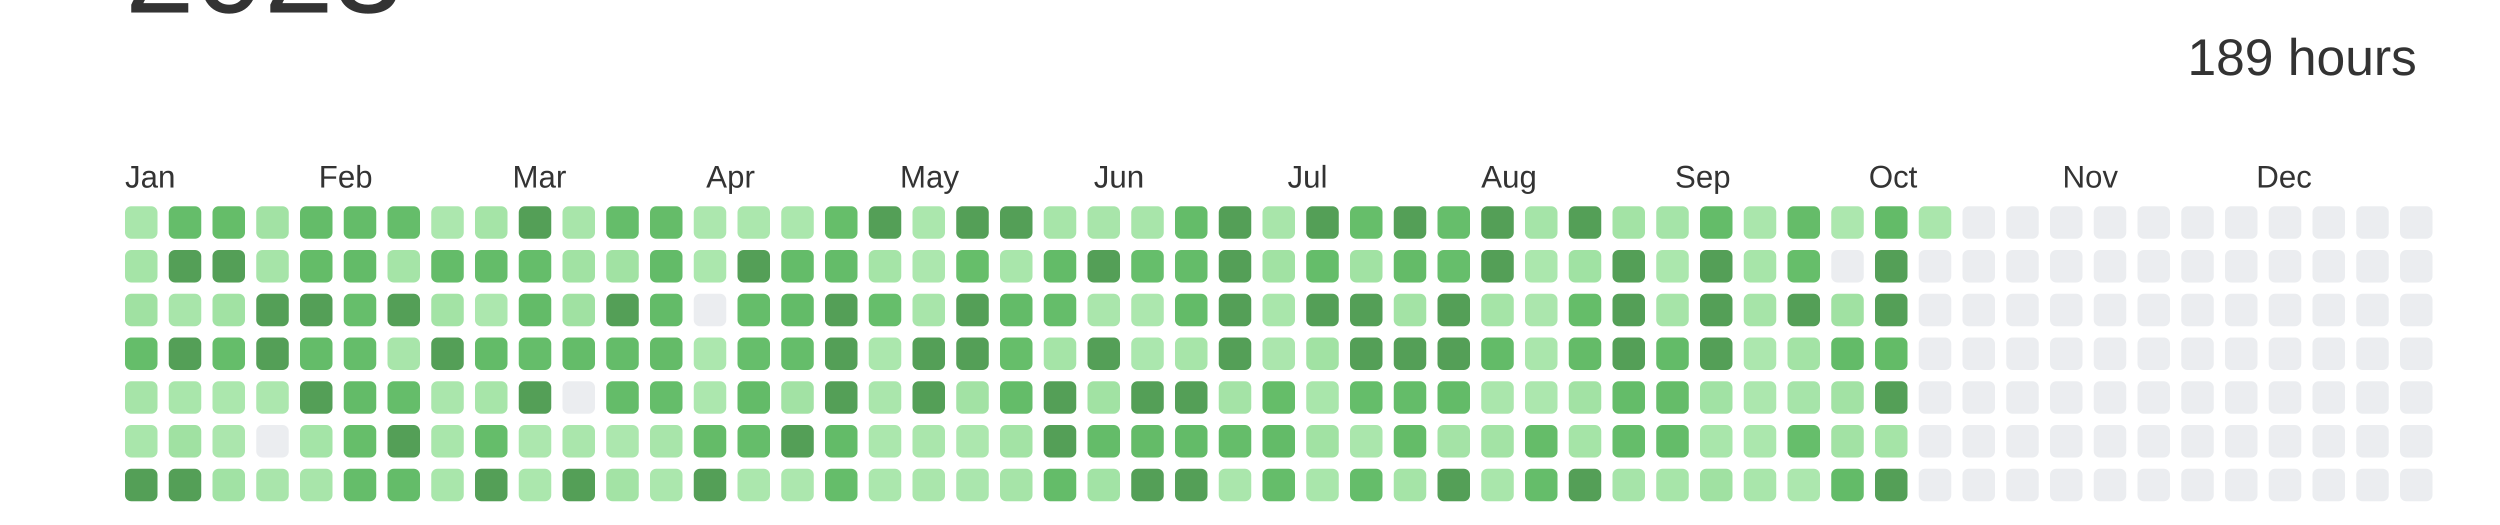
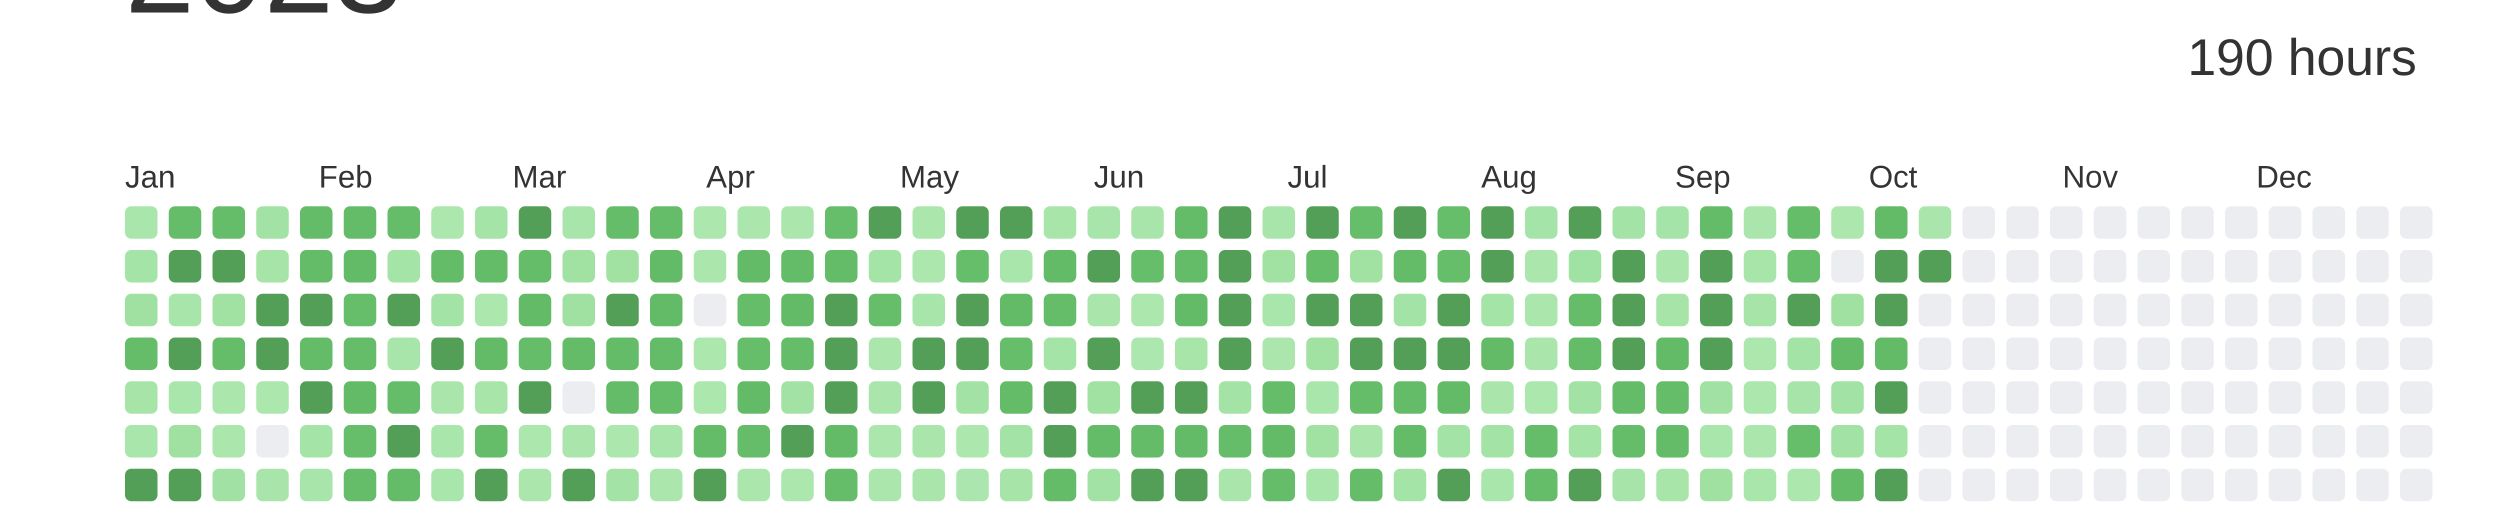
<svg xmlns="http://www.w3.org/2000/svg" baseProfile="full" height="42mm" version="1.1" viewBox="0,0,200,42" width="200mm">
  <defs />
  <rect fill="#ffffff" height="42" width="200" x="0" y="0" />
  <text alignment-baseline="hanging" fill="#333333" style="font-size:10.0px; font-family:Arial;" x="10" y="1">2023</text>
-   <text alignment-baseline="hanging" fill="#333333" style="font-size:4.125px; font-family:Arial;" x="175" y="6">189 hours</text>
+   <text alignment-baseline="hanging" fill="#333333" style="font-size:4.125px; font-family:Arial;" x="175" y="6">190 hours</text>
  <text fill="#333333" style="font-size:2.5px; font-family:Arial" x="10.0" y="15">Jan</text>
  <text fill="#333333" style="font-size:2.5px; font-family:Arial" x="25.5" y="15">Feb</text>
  <text fill="#333333" style="font-size:2.5px; font-family:Arial" x="41.0" y="15">Mar</text>
  <text fill="#333333" style="font-size:2.5px; font-family:Arial" x="56.5" y="15">Apr</text>
  <text fill="#333333" style="font-size:2.5px; font-family:Arial" x="72.0" y="15">May</text>
  <text fill="#333333" style="font-size:2.5px; font-family:Arial" x="87.5" y="15">Jun</text>
  <text fill="#333333" style="font-size:2.5px; font-family:Arial" x="103.0" y="15">Jul</text>
  <text fill="#333333" style="font-size:2.5px; font-family:Arial" x="118.5" y="15">Aug</text>
  <text fill="#333333" style="font-size:2.5px; font-family:Arial" x="134.0" y="15">Sep</text>
  <text fill="#333333" style="font-size:2.5px; font-family:Arial" x="149.5" y="15">Oct</text>
  <text fill="#333333" style="font-size:2.5px; font-family:Arial" x="165.0" y="15">Nov</text>
  <text fill="#333333" style="font-size:2.5px; font-family:Arial" x="180.5" y="15">Dec</text>
  <rect fill="#a9e6ab" height="2.6" rx="0.5" ry="0.5" width="2.6" x="10.0" y="16.5" />
  <rect fill="#a5e4a7" height="2.6" rx="0.5" ry="0.5" width="2.6" x="10.0" y="20.0" />
  <rect fill="#a0e1a2" height="2.6" rx="0.5" ry="0.5" width="2.6" x="10.0" y="23.5" />
  <rect fill="#65bd6a" height="2.6" rx="0.5" ry="0.5" width="2.6" x="10.0" y="27.0" />
  <rect fill="#a6e4a8" height="2.6" rx="0.5" ry="0.5" width="2.6" x="10.0" y="30.5" />
  <rect fill="#a9e6ab" height="2.6" rx="0.5" ry="0.5" width="2.6" x="10.0" y="34.0" />
  <rect fill="#549F57" height="2.6" rx="0.5" ry="0.5" width="2.6" x="10.0" y="37.5" />
  <rect fill="#65bd6a" height="2.6" rx="0.5" ry="0.5" width="2.6" x="13.5" y="16.5" />
  <rect fill="#549F57" height="2.6" rx="0.5" ry="0.5" width="2.6" x="13.5" y="20.0" />
  <rect fill="#a8e5aa" height="2.6" rx="0.5" ry="0.5" width="2.6" x="13.5" y="23.5" />
  <rect fill="#549F57" height="2.6" rx="0.5" ry="0.5" width="2.6" x="13.5" y="27.0" />
  <rect fill="#a9e6ab" height="2.6" rx="0.5" ry="0.5" width="2.6" x="13.5" y="30.5" />
  <rect fill="#a0e1a2" height="2.6" rx="0.5" ry="0.5" width="2.6" x="13.5" y="34.0" />
  <rect fill="#549F57" height="2.6" rx="0.5" ry="0.5" width="2.6" x="13.5" y="37.5" />
  <rect fill="#65bd69" height="2.6" rx="0.5" ry="0.5" width="2.6" x="17.0" y="16.5" />
  <rect fill="#549F57" height="2.6" rx="0.5" ry="0.5" width="2.6" x="17.0" y="20.0" />
  <rect fill="#a1e2a3" height="2.6" rx="0.5" ry="0.5" width="2.6" x="17.0" y="23.5" />
  <rect fill="#65bd6a" height="2.6" rx="0.5" ry="0.5" width="2.6" x="17.0" y="27.0" />
  <rect fill="#abe7ad" height="2.6" rx="0.5" ry="0.5" width="2.6" x="17.0" y="30.5" />
  <rect fill="#abe6ad" height="2.6" rx="0.5" ry="0.5" width="2.6" x="17.0" y="34.0" />
  <rect fill="#a1e2a4" height="2.6" rx="0.5" ry="0.5" width="2.6" x="17.0" y="37.5" />
  <rect fill="#a2e2a4" height="2.6" rx="0.5" ry="0.5" width="2.6" x="20.5" y="16.5" />
  <rect fill="#a6e4a8" height="2.6" rx="0.5" ry="0.5" width="2.6" x="20.5" y="20.0" />
  <rect fill="#549F57" height="2.6" rx="0.5" ry="0.5" width="2.6" x="20.5" y="23.5" />
  <rect fill="#549F57" height="2.6" rx="0.5" ry="0.5" width="2.6" x="20.5" y="27.0" />
  <rect fill="#ace7ae" height="2.6" rx="0.5" ry="0.5" width="2.6" x="20.5" y="30.5" />
  <rect fill="#EBEDF0" height="2.6" rx="0.5" ry="0.5" width="2.6" x="20.5" y="34.0" />
  <rect fill="#a9e5ab" height="2.6" rx="0.5" ry="0.5" width="2.6" x="20.5" y="37.5" />
  <rect fill="#64bc69" height="2.6" rx="0.5" ry="0.5" width="2.6" x="24.0" y="16.5" />
  <rect fill="#64bc68" height="2.6" rx="0.5" ry="0.5" width="2.6" x="24.0" y="20.0" />
  <rect fill="#549F57" height="2.6" rx="0.5" ry="0.5" width="2.6" x="24.0" y="23.5" />
  <rect fill="#64bc69" height="2.6" rx="0.5" ry="0.5" width="2.6" x="24.0" y="27.0" />
  <rect fill="#549F57" height="2.6" rx="0.5" ry="0.5" width="2.6" x="24.0" y="30.5" />
  <rect fill="#a4e4a7" height="2.6" rx="0.5" ry="0.5" width="2.6" x="24.0" y="34.0" />
  <rect fill="#a8e5aa" height="2.6" rx="0.5" ry="0.5" width="2.6" x="24.0" y="37.5" />
  <rect fill="#64bc69" height="2.6" rx="0.5" ry="0.5" width="2.6" x="27.5" y="16.5" />
  <rect fill="#63bb68" height="2.6" rx="0.5" ry="0.5" width="2.6" x="27.5" y="20.0" />
  <rect fill="#66be6b" height="2.6" rx="0.5" ry="0.5" width="2.6" x="27.5" y="23.5" />
  <rect fill="#65bd6a" height="2.6" rx="0.5" ry="0.5" width="2.6" x="27.5" y="27.0" />
  <rect fill="#63bb68" height="2.6" rx="0.5" ry="0.5" width="2.6" x="27.5" y="30.5" />
  <rect fill="#66be6a" height="2.6" rx="0.5" ry="0.5" width="2.6" x="27.5" y="34.0" />
  <rect fill="#65bd6a" height="2.6" rx="0.5" ry="0.5" width="2.6" x="27.5" y="37.5" />
  <rect fill="#65bd6a" height="2.6" rx="0.5" ry="0.5" width="2.6" x="31.0" y="16.5" />
  <rect fill="#a5e4a7" height="2.6" rx="0.5" ry="0.5" width="2.6" x="31.0" y="20.0" />
  <rect fill="#549F57" height="2.6" rx="0.5" ry="0.5" width="2.6" x="31.0" y="23.5" />
  <rect fill="#a8e5aa" height="2.6" rx="0.5" ry="0.5" width="2.6" x="31.0" y="27.0" />
  <rect fill="#65bd6a" height="2.6" rx="0.5" ry="0.5" width="2.6" x="31.0" y="30.5" />
  <rect fill="#549F57" height="2.6" rx="0.5" ry="0.5" width="2.6" x="31.0" y="34.0" />
  <rect fill="#64bc69" height="2.6" rx="0.5" ry="0.5" width="2.6" x="31.0" y="37.5" />
  <rect fill="#ace7ae" height="2.6" rx="0.5" ry="0.5" width="2.6" x="34.5" y="16.5" />
  <rect fill="#64bc69" height="2.6" rx="0.5" ry="0.5" width="2.6" x="34.5" y="20.0" />
  <rect fill="#a3e3a5" height="2.6" rx="0.5" ry="0.5" width="2.6" x="34.5" y="23.5" />
  <rect fill="#549F57" height="2.6" rx="0.5" ry="0.5" width="2.6" x="34.5" y="27.0" />
  <rect fill="#aae6ac" height="2.6" rx="0.5" ry="0.5" width="2.6" x="34.5" y="30.5" />
  <rect fill="#a9e6ab" height="2.6" rx="0.5" ry="0.5" width="2.6" x="34.5" y="34.0" />
  <rect fill="#a9e6ab" height="2.6" rx="0.5" ry="0.5" width="2.6" x="34.5" y="37.5" />
  <rect fill="#a5e4a7" height="2.6" rx="0.5" ry="0.5" width="2.6" x="38.0" y="16.5" />
  <rect fill="#64bc69" height="2.6" rx="0.5" ry="0.5" width="2.6" x="38.0" y="20.0" />
  <rect fill="#ace7ae" height="2.6" rx="0.5" ry="0.5" width="2.6" x="38.0" y="23.5" />
  <rect fill="#63bb68" height="2.6" rx="0.5" ry="0.5" width="2.6" x="38.0" y="27.0" />
  <rect fill="#a7e5a9" height="2.6" rx="0.5" ry="0.5" width="2.6" x="38.0" y="30.5" />
  <rect fill="#65bd6a" height="2.6" rx="0.5" ry="0.5" width="2.6" x="38.0" y="34.0" />
  <rect fill="#549F57" height="2.6" rx="0.5" ry="0.5" width="2.6" x="38.0" y="37.5" />
  <rect fill="#549F57" height="2.6" rx="0.5" ry="0.5" width="2.6" x="41.5" y="16.5" />
  <rect fill="#65bd6a" height="2.6" rx="0.5" ry="0.5" width="2.6" x="41.5" y="20.0" />
  <rect fill="#63bb68" height="2.6" rx="0.5" ry="0.5" width="2.6" x="41.5" y="23.5" />
  <rect fill="#65bd6a" height="2.6" rx="0.5" ry="0.5" width="2.6" x="41.5" y="27.0" />
  <rect fill="#549F57" height="2.6" rx="0.5" ry="0.5" width="2.6" x="41.5" y="30.5" />
  <rect fill="#ace7ae" height="2.6" rx="0.5" ry="0.5" width="2.6" x="41.5" y="34.0" />
  <rect fill="#abe7ad" height="2.6" rx="0.5" ry="0.5" width="2.6" x="41.5" y="37.5" />
  <rect fill="#a8e5aa" height="2.6" rx="0.5" ry="0.5" width="2.6" x="45.0" y="16.5" />
  <rect fill="#a1e2a3" height="2.6" rx="0.5" ry="0.5" width="2.6" x="45.0" y="20.0" />
  <rect fill="#a0e1a2" height="2.6" rx="0.5" ry="0.5" width="2.6" x="45.0" y="23.5" />
  <rect fill="#64bc69" height="2.6" rx="0.5" ry="0.5" width="2.6" x="45.0" y="27.0" />
  <rect fill="#EBEDF0" height="2.6" rx="0.5" ry="0.5" width="2.6" x="45.0" y="30.5" />
  <rect fill="#aae6ac" height="2.6" rx="0.5" ry="0.5" width="2.6" x="45.0" y="34.0" />
  <rect fill="#549F57" height="2.6" rx="0.5" ry="0.5" width="2.6" x="45.0" y="37.5" />
  <rect fill="#65bd6a" height="2.6" rx="0.5" ry="0.5" width="2.6" x="48.5" y="16.5" />
  <rect fill="#a1e2a3" height="2.6" rx="0.5" ry="0.5" width="2.6" x="48.5" y="20.0" />
  <rect fill="#549F57" height="2.6" rx="0.5" ry="0.5" width="2.6" x="48.5" y="23.5" />
  <rect fill="#64bc69" height="2.6" rx="0.5" ry="0.5" width="2.6" x="48.5" y="27.0" />
  <rect fill="#64bc69" height="2.6" rx="0.5" ry="0.5" width="2.6" x="48.5" y="30.5" />
  <rect fill="#ace7ae" height="2.6" rx="0.5" ry="0.5" width="2.6" x="48.5" y="34.0" />
  <rect fill="#a3e3a5" height="2.6" rx="0.5" ry="0.5" width="2.6" x="48.5" y="37.5" />
  <rect fill="#65bc69" height="2.6" rx="0.5" ry="0.5" width="2.6" x="52.0" y="16.5" />
  <rect fill="#63bb68" height="2.6" rx="0.5" ry="0.5" width="2.6" x="52.0" y="20.0" />
  <rect fill="#63bb68" height="2.6" rx="0.5" ry="0.5" width="2.6" x="52.0" y="23.5" />
  <rect fill="#64bb68" height="2.6" rx="0.5" ry="0.5" width="2.6" x="52.0" y="27.0" />
  <rect fill="#65bd6a" height="2.6" rx="0.5" ry="0.5" width="2.6" x="52.0" y="30.5" />
  <rect fill="#a8e5aa" height="2.6" rx="0.5" ry="0.5" width="2.6" x="52.0" y="34.0" />
  <rect fill="#abe7ad" height="2.6" rx="0.5" ry="0.5" width="2.6" x="52.0" y="37.5" />
  <rect fill="#ace7ae" height="2.6" rx="0.5" ry="0.5" width="2.6" x="55.5" y="16.5" />
  <rect fill="#abe7ad" height="2.6" rx="0.5" ry="0.5" width="2.6" x="55.5" y="20.0" />
  <rect fill="#EBEDF0" height="2.6" rx="0.5" ry="0.5" width="2.6" x="55.5" y="23.5" />
  <rect fill="#ace7ae" height="2.6" rx="0.5" ry="0.5" width="2.6" x="55.5" y="27.0" />
  <rect fill="#ace7ae" height="2.6" rx="0.5" ry="0.5" width="2.6" x="55.5" y="30.5" />
  <rect fill="#64bb68" height="2.6" rx="0.5" ry="0.5" width="2.6" x="55.5" y="34.0" />
  <rect fill="#549F57" height="2.6" rx="0.5" ry="0.5" width="2.6" x="55.5" y="37.5" />
  <rect fill="#abe7ad" height="2.6" rx="0.5" ry="0.5" width="2.6" x="59.0" y="16.5" />
-   <rect fill="#549F57" height="2.6" rx="0.5" ry="0.5" width="2.6" x="59.0" y="20.0" />
+   <rect fill="#63bb67" height="2.6" rx="0.5" ry="0.5" width="2.6" x="59.0" y="20.0" />
  <rect fill="#65bd6a" height="2.6" rx="0.5" ry="0.5" width="2.6" x="59.0" y="23.5" />
  <rect fill="#66be6b" height="2.6" rx="0.5" ry="0.5" width="2.6" x="59.0" y="27.0" />
  <rect fill="#63bb68" height="2.6" rx="0.5" ry="0.5" width="2.6" x="59.0" y="30.5" />
  <rect fill="#65bd6a" height="2.6" rx="0.5" ry="0.5" width="2.6" x="59.0" y="34.0" />
  <rect fill="#abe7ad" height="2.6" rx="0.5" ry="0.5" width="2.6" x="59.0" y="37.5" />
  <rect fill="#abe7ad" height="2.6" rx="0.5" ry="0.5" width="2.6" x="62.5" y="16.5" />
  <rect fill="#64bc69" height="2.6" rx="0.5" ry="0.5" width="2.6" x="62.5" y="20.0" />
  <rect fill="#63bb68" height="2.6" rx="0.5" ry="0.5" width="2.6" x="62.5" y="23.5" />
  <rect fill="#65bd6a" height="2.6" rx="0.5" ry="0.5" width="2.6" x="62.5" y="27.0" />
  <rect fill="#a2e2a4" height="2.6" rx="0.5" ry="0.5" width="2.6" x="62.5" y="30.5" />
  <rect fill="#549F57" height="2.6" rx="0.5" ry="0.5" width="2.6" x="62.5" y="34.0" />
  <rect fill="#ace7ae" height="2.6" rx="0.5" ry="0.5" width="2.6" x="62.5" y="37.5" />
  <rect fill="#66be6a" height="2.6" rx="0.5" ry="0.5" width="2.6" x="66.0" y="16.5" />
  <rect fill="#64bc69" height="2.6" rx="0.5" ry="0.5" width="2.6" x="66.0" y="20.0" />
  <rect fill="#549F57" height="2.6" rx="0.5" ry="0.5" width="2.6" x="66.0" y="23.5" />
  <rect fill="#549F57" height="2.6" rx="0.5" ry="0.5" width="2.6" x="66.0" y="27.0" />
  <rect fill="#549F57" height="2.6" rx="0.5" ry="0.5" width="2.6" x="66.0" y="30.5" />
  <rect fill="#63bb68" height="2.6" rx="0.5" ry="0.5" width="2.6" x="66.0" y="34.0" />
  <rect fill="#65bd6a" height="2.6" rx="0.5" ry="0.5" width="2.6" x="66.0" y="37.5" />
  <rect fill="#549F57" height="2.6" rx="0.5" ry="0.5" width="2.6" x="69.5" y="16.5" />
  <rect fill="#a5e4a7" height="2.6" rx="0.5" ry="0.5" width="2.6" x="69.5" y="20.0" />
  <rect fill="#66be6b" height="2.6" rx="0.5" ry="0.5" width="2.6" x="69.5" y="23.5" />
  <rect fill="#abe7ad" height="2.6" rx="0.5" ry="0.5" width="2.6" x="69.5" y="27.0" />
  <rect fill="#aae6ac" height="2.6" rx="0.5" ry="0.5" width="2.6" x="69.5" y="30.5" />
  <rect fill="#abe7ad" height="2.6" rx="0.5" ry="0.5" width="2.6" x="69.5" y="34.0" />
  <rect fill="#abe7ad" height="2.6" rx="0.5" ry="0.5" width="2.6" x="69.5" y="37.5" />
  <rect fill="#abe7ad" height="2.6" rx="0.5" ry="0.5" width="2.6" x="73.0" y="16.5" />
  <rect fill="#ace7ae" height="2.6" rx="0.5" ry="0.5" width="2.6" x="73.0" y="20.0" />
  <rect fill="#a8e5aa" height="2.6" rx="0.5" ry="0.5" width="2.6" x="73.0" y="23.5" />
  <rect fill="#549F57" height="2.6" rx="0.5" ry="0.5" width="2.6" x="73.0" y="27.0" />
  <rect fill="#549F57" height="2.6" rx="0.5" ry="0.5" width="2.6" x="73.0" y="30.5" />
  <rect fill="#aae6ac" height="2.6" rx="0.5" ry="0.5" width="2.6" x="73.0" y="34.0" />
  <rect fill="#aae6ac" height="2.6" rx="0.5" ry="0.5" width="2.6" x="73.0" y="37.5" />
  <rect fill="#549F57" height="2.6" rx="0.5" ry="0.5" width="2.6" x="76.5" y="16.5" />
  <rect fill="#66be6a" height="2.6" rx="0.5" ry="0.5" width="2.6" x="76.5" y="20.0" />
  <rect fill="#549F57" height="2.6" rx="0.5" ry="0.5" width="2.6" x="76.5" y="23.5" />
  <rect fill="#549F57" height="2.6" rx="0.5" ry="0.5" width="2.6" x="76.5" y="27.0" />
  <rect fill="#a2e2a4" height="2.6" rx="0.5" ry="0.5" width="2.6" x="76.5" y="30.5" />
  <rect fill="#ace7ae" height="2.6" rx="0.5" ry="0.5" width="2.6" x="76.5" y="34.0" />
  <rect fill="#aae6ad" height="2.6" rx="0.5" ry="0.5" width="2.6" x="76.5" y="37.5" />
  <rect fill="#549F57" height="2.6" rx="0.5" ry="0.5" width="2.6" x="80.0" y="16.5" />
  <rect fill="#a9e6ab" height="2.6" rx="0.5" ry="0.5" width="2.6" x="80.0" y="20.0" />
  <rect fill="#63bb68" height="2.6" rx="0.5" ry="0.5" width="2.6" x="80.0" y="23.5" />
  <rect fill="#66be6a" height="2.6" rx="0.5" ry="0.5" width="2.6" x="80.0" y="27.0" />
  <rect fill="#64bc69" height="2.6" rx="0.5" ry="0.5" width="2.6" x="80.0" y="30.5" />
  <rect fill="#a3e3a5" height="2.6" rx="0.5" ry="0.5" width="2.6" x="80.0" y="34.0" />
  <rect fill="#a6e4a8" height="2.6" rx="0.5" ry="0.5" width="2.6" x="80.0" y="37.5" />
  <rect fill="#a7e5a9" height="2.6" rx="0.5" ry="0.5" width="2.6" x="83.5" y="16.5" />
  <rect fill="#63bb68" height="2.6" rx="0.5" ry="0.5" width="2.6" x="83.5" y="20.0" />
  <rect fill="#65bd6a" height="2.6" rx="0.5" ry="0.5" width="2.6" x="83.5" y="23.5" />
  <rect fill="#a5e4a7" height="2.6" rx="0.5" ry="0.5" width="2.6" x="83.5" y="27.0" />
  <rect fill="#549F57" height="2.6" rx="0.5" ry="0.5" width="2.6" x="83.5" y="30.5" />
  <rect fill="#549F57" height="2.6" rx="0.5" ry="0.5" width="2.6" x="83.5" y="34.0" />
  <rect fill="#64bc69" height="2.6" rx="0.5" ry="0.5" width="2.6" x="83.5" y="37.5" />
  <rect fill="#a8e5aa" height="2.6" rx="0.5" ry="0.5" width="2.6" x="87.0" y="16.5" />
  <rect fill="#549F57" height="2.6" rx="0.5" ry="0.5" width="2.6" x="87.0" y="20.0" />
  <rect fill="#aae6ac" height="2.6" rx="0.5" ry="0.5" width="2.6" x="87.0" y="23.5" />
  <rect fill="#549F57" height="2.6" rx="0.5" ry="0.5" width="2.6" x="87.0" y="27.0" />
  <rect fill="#a1e2a3" height="2.6" rx="0.5" ry="0.5" width="2.6" x="87.0" y="30.5" />
  <rect fill="#64bc69" height="2.6" rx="0.5" ry="0.5" width="2.6" x="87.0" y="34.0" />
  <rect fill="#a2e3a5" height="2.6" rx="0.5" ry="0.5" width="2.6" x="87.0" y="37.5" />
  <rect fill="#a8e5aa" height="2.6" rx="0.5" ry="0.5" width="2.6" x="90.5" y="16.5" />
  <rect fill="#66be6b" height="2.6" rx="0.5" ry="0.5" width="2.6" x="90.5" y="20.0" />
  <rect fill="#ace7ae" height="2.6" rx="0.5" ry="0.5" width="2.6" x="90.5" y="23.5" />
  <rect fill="#abe7ae" height="2.6" rx="0.5" ry="0.5" width="2.6" x="90.5" y="27.0" />
  <rect fill="#549F57" height="2.6" rx="0.5" ry="0.5" width="2.6" x="90.5" y="30.5" />
  <rect fill="#64bb68" height="2.6" rx="0.5" ry="0.5" width="2.6" x="90.5" y="34.0" />
  <rect fill="#549F57" height="2.6" rx="0.5" ry="0.5" width="2.6" x="90.5" y="37.5" />
  <rect fill="#64bc69" height="2.6" rx="0.5" ry="0.5" width="2.6" x="94.0" y="16.5" />
  <rect fill="#64bc69" height="2.6" rx="0.5" ry="0.5" width="2.6" x="94.0" y="20.0" />
  <rect fill="#63bb68" height="2.6" rx="0.5" ry="0.5" width="2.6" x="94.0" y="23.5" />
  <rect fill="#a7e5a9" height="2.6" rx="0.5" ry="0.5" width="2.6" x="94.0" y="27.0" />
  <rect fill="#549F57" height="2.6" rx="0.5" ry="0.5" width="2.6" x="94.0" y="30.5" />
  <rect fill="#63bb68" height="2.6" rx="0.5" ry="0.5" width="2.6" x="94.0" y="34.0" />
  <rect fill="#549F57" height="2.6" rx="0.5" ry="0.5" width="2.6" x="94.0" y="37.5" />
  <rect fill="#549F57" height="2.6" rx="0.5" ry="0.5" width="2.6" x="97.5" y="16.5" />
  <rect fill="#549F57" height="2.6" rx="0.5" ry="0.5" width="2.6" x="97.5" y="20.0" />
  <rect fill="#549F57" height="2.6" rx="0.5" ry="0.5" width="2.6" x="97.5" y="23.5" />
  <rect fill="#549F57" height="2.6" rx="0.5" ry="0.5" width="2.6" x="97.5" y="27.0" />
  <rect fill="#a4e3a6" height="2.6" rx="0.5" ry="0.5" width="2.6" x="97.5" y="30.5" />
  <rect fill="#65bd6a" height="2.6" rx="0.5" ry="0.5" width="2.6" x="97.5" y="34.0" />
  <rect fill="#aae6ac" height="2.6" rx="0.5" ry="0.5" width="2.6" x="97.5" y="37.5" />
  <rect fill="#a8e5aa" height="2.6" rx="0.5" ry="0.5" width="2.6" x="101.0" y="16.5" />
  <rect fill="#a1e2a3" height="2.6" rx="0.5" ry="0.5" width="2.6" x="101.0" y="20.0" />
  <rect fill="#a9e6ab" height="2.6" rx="0.5" ry="0.5" width="2.6" x="101.0" y="23.5" />
  <rect fill="#abe6ad" height="2.6" rx="0.5" ry="0.5" width="2.6" x="101.0" y="27.0" />
  <rect fill="#65bd69" height="2.6" rx="0.5" ry="0.5" width="2.6" x="101.0" y="30.5" />
  <rect fill="#63bb68" height="2.6" rx="0.5" ry="0.5" width="2.6" x="101.0" y="34.0" />
  <rect fill="#65bd6a" height="2.6" rx="0.5" ry="0.5" width="2.6" x="101.0" y="37.5" />
  <rect fill="#549F57" height="2.6" rx="0.5" ry="0.5" width="2.6" x="104.5" y="16.5" />
  <rect fill="#65bd6a" height="2.6" rx="0.5" ry="0.5" width="2.6" x="104.5" y="20.0" />
  <rect fill="#549F57" height="2.6" rx="0.5" ry="0.5" width="2.6" x="104.5" y="23.5" />
  <rect fill="#a1e2a3" height="2.6" rx="0.5" ry="0.5" width="2.6" x="104.5" y="27.0" />
  <rect fill="#a9e6ab" height="2.6" rx="0.5" ry="0.5" width="2.6" x="104.5" y="30.5" />
  <rect fill="#a1e2a3" height="2.6" rx="0.5" ry="0.5" width="2.6" x="104.5" y="34.0" />
  <rect fill="#a9e6ab" height="2.6" rx="0.5" ry="0.5" width="2.6" x="104.5" y="37.5" />
  <rect fill="#66be6a" height="2.6" rx="0.5" ry="0.5" width="2.6" x="108.0" y="16.5" />
  <rect fill="#a1e2a3" height="2.6" rx="0.5" ry="0.5" width="2.6" x="108.0" y="20.0" />
  <rect fill="#549F57" height="2.6" rx="0.5" ry="0.5" width="2.6" x="108.0" y="23.5" />
  <rect fill="#549F57" height="2.6" rx="0.5" ry="0.5" width="2.6" x="108.0" y="27.0" />
  <rect fill="#65bd6a" height="2.6" rx="0.5" ry="0.5" width="2.6" x="108.0" y="30.5" />
  <rect fill="#aae6ac" height="2.6" rx="0.5" ry="0.5" width="2.6" x="108.0" y="34.0" />
  <rect fill="#65bd6a" height="2.6" rx="0.5" ry="0.5" width="2.6" x="108.0" y="37.5" />
  <rect fill="#549F57" height="2.6" rx="0.5" ry="0.5" width="2.6" x="111.5" y="16.5" />
  <rect fill="#64bb68" height="2.6" rx="0.5" ry="0.5" width="2.6" x="111.5" y="20.0" />
  <rect fill="#a3e3a5" height="2.6" rx="0.5" ry="0.5" width="2.6" x="111.5" y="23.5" />
  <rect fill="#549F57" height="2.6" rx="0.5" ry="0.5" width="2.6" x="111.5" y="27.0" />
  <rect fill="#64bc69" height="2.6" rx="0.5" ry="0.5" width="2.6" x="111.5" y="30.5" />
  <rect fill="#64bc68" height="2.6" rx="0.5" ry="0.5" width="2.6" x="111.5" y="34.0" />
  <rect fill="#a5e4a7" height="2.6" rx="0.5" ry="0.5" width="2.6" x="111.5" y="37.5" />
  <rect fill="#66be6b" height="2.6" rx="0.5" ry="0.5" width="2.6" x="115.0" y="16.5" />
  <rect fill="#66be6b" height="2.6" rx="0.5" ry="0.5" width="2.6" x="115.0" y="20.0" />
  <rect fill="#549F57" height="2.6" rx="0.5" ry="0.5" width="2.6" x="115.0" y="23.5" />
  <rect fill="#549F57" height="2.6" rx="0.5" ry="0.5" width="2.6" x="115.0" y="27.0" />
  <rect fill="#63bb68" height="2.6" rx="0.5" ry="0.5" width="2.6" x="115.0" y="30.5" />
  <rect fill="#a4e3a6" height="2.6" rx="0.5" ry="0.5" width="2.6" x="115.0" y="34.0" />
  <rect fill="#549F57" height="2.6" rx="0.5" ry="0.5" width="2.6" x="115.0" y="37.5" />
  <rect fill="#549F57" height="2.6" rx="0.5" ry="0.5" width="2.6" x="118.5" y="16.5" />
  <rect fill="#549F57" height="2.6" rx="0.5" ry="0.5" width="2.6" x="118.5" y="20.0" />
  <rect fill="#a5e4a7" height="2.6" rx="0.5" ry="0.5" width="2.6" x="118.5" y="23.5" />
  <rect fill="#63bb68" height="2.6" rx="0.5" ry="0.5" width="2.6" x="118.5" y="27.0" />
  <rect fill="#aae6ac" height="2.6" rx="0.5" ry="0.5" width="2.6" x="118.5" y="30.5" />
  <rect fill="#a3e3a5" height="2.6" rx="0.5" ry="0.5" width="2.6" x="118.5" y="34.0" />
  <rect fill="#a9e6ab" height="2.6" rx="0.5" ry="0.5" width="2.6" x="118.5" y="37.5" />
  <rect fill="#a5e4a8" height="2.6" rx="0.5" ry="0.5" width="2.6" x="122.0" y="16.5" />
  <rect fill="#abe7ad" height="2.6" rx="0.5" ry="0.5" width="2.6" x="122.0" y="20.0" />
  <rect fill="#abe6ad" height="2.6" rx="0.5" ry="0.5" width="2.6" x="122.0" y="23.5" />
  <rect fill="#aae6ac" height="2.6" rx="0.5" ry="0.5" width="2.6" x="122.0" y="27.0" />
  <rect fill="#ace7ae" height="2.6" rx="0.5" ry="0.5" width="2.6" x="122.0" y="30.5" />
  <rect fill="#65bc69" height="2.6" rx="0.5" ry="0.5" width="2.6" x="122.0" y="34.0" />
  <rect fill="#65bd6a" height="2.6" rx="0.5" ry="0.5" width="2.6" x="122.0" y="37.5" />
  <rect fill="#549F57" height="2.6" rx="0.5" ry="0.5" width="2.6" x="125.5" y="16.5" />
  <rect fill="#a0e2a3" height="2.6" rx="0.5" ry="0.5" width="2.6" x="125.5" y="20.0" />
  <rect fill="#65bd69" height="2.6" rx="0.5" ry="0.5" width="2.6" x="125.5" y="23.5" />
  <rect fill="#64bb68" height="2.6" rx="0.5" ry="0.5" width="2.6" x="125.5" y="27.0" />
  <rect fill="#a2e2a4" height="2.6" rx="0.5" ry="0.5" width="2.6" x="125.5" y="30.5" />
  <rect fill="#a5e4a7" height="2.6" rx="0.5" ry="0.5" width="2.6" x="125.5" y="34.0" />
  <rect fill="#549F57" height="2.6" rx="0.5" ry="0.5" width="2.6" x="125.5" y="37.5" />
  <rect fill="#a3e3a5" height="2.6" rx="0.5" ry="0.5" width="2.6" x="129.0" y="16.5" />
  <rect fill="#549F57" height="2.6" rx="0.5" ry="0.5" width="2.6" x="129.0" y="20.0" />
  <rect fill="#549F57" height="2.6" rx="0.5" ry="0.5" width="2.6" x="129.0" y="23.5" />
  <rect fill="#549F57" height="2.6" rx="0.5" ry="0.5" width="2.6" x="129.0" y="27.0" />
  <rect fill="#64bc69" height="2.6" rx="0.5" ry="0.5" width="2.6" x="129.0" y="30.5" />
  <rect fill="#65bd6a" height="2.6" rx="0.5" ry="0.5" width="2.6" x="129.0" y="34.0" />
  <rect fill="#a6e4a9" height="2.6" rx="0.5" ry="0.5" width="2.6" x="129.0" y="37.5" />
  <rect fill="#a5e4a8" height="2.6" rx="0.5" ry="0.5" width="2.6" x="132.5" y="16.5" />
  <rect fill="#abe7ad" height="2.6" rx="0.5" ry="0.5" width="2.6" x="132.5" y="20.0" />
  <rect fill="#a6e4a8" height="2.6" rx="0.5" ry="0.5" width="2.6" x="132.5" y="23.5" />
  <rect fill="#63bb68" height="2.6" rx="0.5" ry="0.5" width="2.6" x="132.5" y="27.0" />
  <rect fill="#65bc69" height="2.6" rx="0.5" ry="0.5" width="2.6" x="132.5" y="30.5" />
  <rect fill="#64bc69" height="2.6" rx="0.5" ry="0.5" width="2.6" x="132.5" y="34.0" />
  <rect fill="#a7e5a9" height="2.6" rx="0.5" ry="0.5" width="2.6" x="132.5" y="37.5" />
  <rect fill="#64bc69" height="2.6" rx="0.5" ry="0.5" width="2.6" x="136.0" y="16.5" />
  <rect fill="#549F57" height="2.6" rx="0.5" ry="0.5" width="2.6" x="136.0" y="20.0" />
  <rect fill="#549F57" height="2.6" rx="0.5" ry="0.5" width="2.6" x="136.0" y="23.5" />
  <rect fill="#549F57" height="2.6" rx="0.5" ry="0.5" width="2.6" x="136.0" y="27.0" />
  <rect fill="#a1e2a4" height="2.6" rx="0.5" ry="0.5" width="2.6" x="136.0" y="30.5" />
  <rect fill="#a9e6ab" height="2.6" rx="0.5" ry="0.5" width="2.6" x="136.0" y="34.0" />
  <rect fill="#a0e1a2" height="2.6" rx="0.5" ry="0.5" width="2.6" x="136.0" y="37.5" />
  <rect fill="#aae6ac" height="2.6" rx="0.5" ry="0.5" width="2.6" x="139.5" y="16.5" />
  <rect fill="#a7e5a9" height="2.6" rx="0.5" ry="0.5" width="2.6" x="139.5" y="20.0" />
  <rect fill="#a6e4a8" height="2.6" rx="0.5" ry="0.5" width="2.6" x="139.5" y="23.5" />
  <rect fill="#ace7ae" height="2.6" rx="0.5" ry="0.5" width="2.6" x="139.5" y="27.0" />
  <rect fill="#ace7ae" height="2.6" rx="0.5" ry="0.5" width="2.6" x="139.5" y="30.5" />
  <rect fill="#abe7ad" height="2.6" rx="0.5" ry="0.5" width="2.6" x="139.5" y="34.0" />
  <rect fill="#a9e6ab" height="2.6" rx="0.5" ry="0.5" width="2.6" x="139.5" y="37.5" />
  <rect fill="#65bc69" height="2.6" rx="0.5" ry="0.5" width="2.6" x="143.0" y="16.5" />
  <rect fill="#66be6a" height="2.6" rx="0.5" ry="0.5" width="2.6" x="143.0" y="20.0" />
  <rect fill="#549F57" height="2.6" rx="0.5" ry="0.5" width="2.6" x="143.0" y="23.5" />
  <rect fill="#a3e3a5" height="2.6" rx="0.5" ry="0.5" width="2.6" x="143.0" y="27.0" />
  <rect fill="#a6e4a9" height="2.6" rx="0.5" ry="0.5" width="2.6" x="143.0" y="30.5" />
  <rect fill="#66be6b" height="2.6" rx="0.5" ry="0.5" width="2.6" x="143.0" y="34.0" />
  <rect fill="#ace7ae" height="2.6" rx="0.5" ry="0.5" width="2.6" x="143.0" y="37.5" />
  <rect fill="#ace7ae" height="2.6" rx="0.5" ry="0.5" width="2.6" x="146.5" y="16.5" />
  <rect fill="#EBEDF0" height="2.6" rx="0.5" ry="0.5" width="2.6" x="146.5" y="20.0" />
  <rect fill="#a0e1a2" height="2.6" rx="0.5" ry="0.5" width="2.6" x="146.5" y="23.5" />
  <rect fill="#63bb68" height="2.6" rx="0.5" ry="0.5" width="2.6" x="146.5" y="27.0" />
  <rect fill="#a2e2a4" height="2.6" rx="0.5" ry="0.5" width="2.6" x="146.5" y="30.5" />
  <rect fill="#a2e2a4" height="2.6" rx="0.5" ry="0.5" width="2.6" x="146.5" y="34.0" />
  <rect fill="#63bb68" height="2.6" rx="0.5" ry="0.5" width="2.6" x="146.5" y="37.5" />
  <rect fill="#63bb68" height="2.6" rx="0.5" ry="0.5" width="2.6" x="150.0" y="16.5" />
  <rect fill="#549F57" height="2.6" rx="0.5" ry="0.5" width="2.6" x="150.0" y="20.0" />
  <rect fill="#549F57" height="2.6" rx="0.5" ry="0.5" width="2.6" x="150.0" y="23.5" />
  <rect fill="#63bb67" height="2.6" rx="0.5" ry="0.5" width="2.6" x="150.0" y="27.0" />
  <rect fill="#549F57" height="2.6" rx="0.5" ry="0.5" width="2.6" x="150.0" y="30.5" />
  <rect fill="#a5e4a7" height="2.6" rx="0.5" ry="0.5" width="2.6" x="150.0" y="34.0" />
  <rect fill="#549F57" height="2.6" rx="0.5" ry="0.5" width="2.6" x="150.0" y="37.5" />
  <rect fill="#aae6ac" height="2.6" rx="0.5" ry="0.5" width="2.6" x="153.5" y="16.5" />
-   <rect fill="#EBEDF0" height="2.6" rx="0.5" ry="0.5" width="2.6" x="153.5" y="20.0" />
+   <rect fill="#549F57" height="2.6" rx="0.5" ry="0.5" width="2.6" x="153.5" y="20.0" />
  <rect fill="#EBEDF0" height="2.6" rx="0.5" ry="0.5" width="2.6" x="153.5" y="23.5" />
  <rect fill="#EBEDF0" height="2.6" rx="0.5" ry="0.5" width="2.6" x="153.5" y="27.0" />
  <rect fill="#EBEDF0" height="2.6" rx="0.5" ry="0.5" width="2.6" x="153.5" y="30.5" />
  <rect fill="#EBEDF0" height="2.6" rx="0.5" ry="0.5" width="2.6" x="153.5" y="34.0" />
  <rect fill="#EBEDF0" height="2.6" rx="0.5" ry="0.5" width="2.6" x="153.5" y="37.5" />
  <rect fill="#EBEDF0" height="2.6" rx="0.5" ry="0.5" width="2.6" x="157.0" y="16.5" />
  <rect fill="#EBEDF0" height="2.6" rx="0.5" ry="0.5" width="2.6" x="157.0" y="20.0" />
  <rect fill="#EBEDF0" height="2.6" rx="0.5" ry="0.5" width="2.6" x="157.0" y="23.5" />
  <rect fill="#EBEDF0" height="2.6" rx="0.5" ry="0.5" width="2.6" x="157.0" y="27.0" />
  <rect fill="#EBEDF0" height="2.6" rx="0.5" ry="0.5" width="2.6" x="157.0" y="30.5" />
  <rect fill="#EBEDF0" height="2.6" rx="0.5" ry="0.5" width="2.6" x="157.0" y="34.0" />
  <rect fill="#EBEDF0" height="2.6" rx="0.5" ry="0.5" width="2.6" x="157.0" y="37.5" />
  <rect fill="#EBEDF0" height="2.6" rx="0.5" ry="0.5" width="2.6" x="160.5" y="16.5" />
  <rect fill="#EBEDF0" height="2.6" rx="0.5" ry="0.5" width="2.6" x="160.5" y="20.0" />
  <rect fill="#EBEDF0" height="2.6" rx="0.5" ry="0.5" width="2.6" x="160.5" y="23.5" />
  <rect fill="#EBEDF0" height="2.6" rx="0.5" ry="0.5" width="2.6" x="160.5" y="27.0" />
  <rect fill="#EBEDF0" height="2.6" rx="0.5" ry="0.5" width="2.6" x="160.5" y="30.5" />
  <rect fill="#EBEDF0" height="2.6" rx="0.5" ry="0.5" width="2.6" x="160.5" y="34.0" />
  <rect fill="#EBEDF0" height="2.6" rx="0.5" ry="0.5" width="2.6" x="160.5" y="37.5" />
  <rect fill="#EBEDF0" height="2.6" rx="0.5" ry="0.5" width="2.6" x="164.0" y="16.5" />
  <rect fill="#EBEDF0" height="2.6" rx="0.5" ry="0.5" width="2.6" x="164.0" y="20.0" />
  <rect fill="#EBEDF0" height="2.6" rx="0.5" ry="0.5" width="2.6" x="164.0" y="23.5" />
  <rect fill="#EBEDF0" height="2.6" rx="0.5" ry="0.5" width="2.6" x="164.0" y="27.0" />
  <rect fill="#EBEDF0" height="2.6" rx="0.5" ry="0.5" width="2.6" x="164.0" y="30.5" />
  <rect fill="#EBEDF0" height="2.6" rx="0.5" ry="0.5" width="2.6" x="164.0" y="34.0" />
  <rect fill="#EBEDF0" height="2.6" rx="0.5" ry="0.5" width="2.6" x="164.0" y="37.5" />
  <rect fill="#EBEDF0" height="2.6" rx="0.5" ry="0.5" width="2.6" x="167.5" y="16.5" />
  <rect fill="#EBEDF0" height="2.6" rx="0.5" ry="0.5" width="2.6" x="167.5" y="20.0" />
  <rect fill="#EBEDF0" height="2.6" rx="0.5" ry="0.5" width="2.6" x="167.5" y="23.5" />
  <rect fill="#EBEDF0" height="2.6" rx="0.5" ry="0.5" width="2.6" x="167.5" y="27.0" />
  <rect fill="#EBEDF0" height="2.6" rx="0.5" ry="0.5" width="2.6" x="167.5" y="30.5" />
  <rect fill="#EBEDF0" height="2.6" rx="0.5" ry="0.5" width="2.6" x="167.5" y="34.0" />
  <rect fill="#EBEDF0" height="2.6" rx="0.5" ry="0.5" width="2.6" x="167.5" y="37.5" />
  <rect fill="#EBEDF0" height="2.6" rx="0.5" ry="0.5" width="2.6" x="171.0" y="16.5" />
  <rect fill="#EBEDF0" height="2.6" rx="0.5" ry="0.5" width="2.6" x="171.0" y="20.0" />
  <rect fill="#EBEDF0" height="2.6" rx="0.5" ry="0.5" width="2.6" x="171.0" y="23.5" />
  <rect fill="#EBEDF0" height="2.6" rx="0.5" ry="0.5" width="2.6" x="171.0" y="27.0" />
  <rect fill="#EBEDF0" height="2.6" rx="0.5" ry="0.5" width="2.6" x="171.0" y="30.5" />
  <rect fill="#EBEDF0" height="2.6" rx="0.5" ry="0.5" width="2.6" x="171.0" y="34.0" />
  <rect fill="#EBEDF0" height="2.6" rx="0.5" ry="0.5" width="2.6" x="171.0" y="37.5" />
  <rect fill="#EBEDF0" height="2.6" rx="0.5" ry="0.5" width="2.6" x="174.5" y="16.5" />
  <rect fill="#EBEDF0" height="2.6" rx="0.5" ry="0.5" width="2.6" x="174.5" y="20.0" />
  <rect fill="#EBEDF0" height="2.6" rx="0.5" ry="0.5" width="2.6" x="174.5" y="23.5" />
  <rect fill="#EBEDF0" height="2.6" rx="0.5" ry="0.5" width="2.6" x="174.5" y="27.0" />
  <rect fill="#EBEDF0" height="2.6" rx="0.5" ry="0.5" width="2.6" x="174.5" y="30.5" />
  <rect fill="#EBEDF0" height="2.6" rx="0.5" ry="0.5" width="2.6" x="174.5" y="34.0" />
  <rect fill="#EBEDF0" height="2.6" rx="0.5" ry="0.5" width="2.6" x="174.5" y="37.5" />
  <rect fill="#EBEDF0" height="2.6" rx="0.5" ry="0.5" width="2.6" x="178.0" y="16.5" />
  <rect fill="#EBEDF0" height="2.6" rx="0.5" ry="0.5" width="2.6" x="178.0" y="20.0" />
  <rect fill="#EBEDF0" height="2.6" rx="0.5" ry="0.5" width="2.6" x="178.0" y="23.5" />
  <rect fill="#EBEDF0" height="2.6" rx="0.5" ry="0.5" width="2.6" x="178.0" y="27.0" />
  <rect fill="#EBEDF0" height="2.6" rx="0.5" ry="0.5" width="2.6" x="178.0" y="30.5" />
  <rect fill="#EBEDF0" height="2.6" rx="0.5" ry="0.5" width="2.6" x="178.0" y="34.0" />
  <rect fill="#EBEDF0" height="2.6" rx="0.5" ry="0.5" width="2.6" x="178.0" y="37.5" />
  <rect fill="#EBEDF0" height="2.6" rx="0.5" ry="0.5" width="2.6" x="181.5" y="16.5" />
  <rect fill="#EBEDF0" height="2.6" rx="0.5" ry="0.5" width="2.6" x="181.5" y="20.0" />
  <rect fill="#EBEDF0" height="2.6" rx="0.5" ry="0.5" width="2.6" x="181.5" y="23.5" />
  <rect fill="#EBEDF0" height="2.6" rx="0.5" ry="0.5" width="2.6" x="181.5" y="27.0" />
  <rect fill="#EBEDF0" height="2.6" rx="0.5" ry="0.5" width="2.6" x="181.5" y="30.5" />
  <rect fill="#EBEDF0" height="2.6" rx="0.5" ry="0.5" width="2.6" x="181.5" y="34.0" />
  <rect fill="#EBEDF0" height="2.6" rx="0.5" ry="0.5" width="2.6" x="181.5" y="37.5" />
  <rect fill="#EBEDF0" height="2.6" rx="0.5" ry="0.5" width="2.6" x="185.0" y="16.5" />
  <rect fill="#EBEDF0" height="2.6" rx="0.5" ry="0.5" width="2.6" x="185.0" y="20.0" />
  <rect fill="#EBEDF0" height="2.6" rx="0.5" ry="0.5" width="2.6" x="185.0" y="23.5" />
  <rect fill="#EBEDF0" height="2.6" rx="0.5" ry="0.5" width="2.6" x="185.0" y="27.0" />
  <rect fill="#EBEDF0" height="2.6" rx="0.5" ry="0.5" width="2.6" x="185.0" y="30.5" />
  <rect fill="#EBEDF0" height="2.6" rx="0.5" ry="0.5" width="2.6" x="185.0" y="34.0" />
  <rect fill="#EBEDF0" height="2.6" rx="0.5" ry="0.5" width="2.6" x="185.0" y="37.5" />
  <rect fill="#EBEDF0" height="2.6" rx="0.5" ry="0.5" width="2.6" x="188.5" y="16.5" />
  <rect fill="#EBEDF0" height="2.6" rx="0.5" ry="0.5" width="2.6" x="188.5" y="20.0" />
  <rect fill="#EBEDF0" height="2.6" rx="0.5" ry="0.5" width="2.6" x="188.5" y="23.5" />
  <rect fill="#EBEDF0" height="2.6" rx="0.5" ry="0.5" width="2.6" x="188.5" y="27.0" />
  <rect fill="#EBEDF0" height="2.6" rx="0.5" ry="0.5" width="2.6" x="188.5" y="30.5" />
  <rect fill="#EBEDF0" height="2.6" rx="0.5" ry="0.5" width="2.6" x="188.5" y="34.0" />
  <rect fill="#EBEDF0" height="2.6" rx="0.5" ry="0.5" width="2.6" x="188.5" y="37.5" />
  <rect fill="#EBEDF0" height="2.6" rx="0.5" ry="0.5" width="2.6" x="192.0" y="16.5" />
  <rect fill="#EBEDF0" height="2.6" rx="0.5" ry="0.5" width="2.6" x="192.0" y="20.0" />
  <rect fill="#EBEDF0" height="2.6" rx="0.5" ry="0.5" width="2.6" x="192.0" y="23.5" />
  <rect fill="#EBEDF0" height="2.6" rx="0.5" ry="0.5" width="2.6" x="192.0" y="27.0" />
  <rect fill="#EBEDF0" height="2.6" rx="0.5" ry="0.5" width="2.6" x="192.0" y="30.5" />
  <rect fill="#EBEDF0" height="2.6" rx="0.5" ry="0.5" width="2.6" x="192.0" y="34.0" />
  <rect fill="#EBEDF0" height="2.6" rx="0.5" ry="0.5" width="2.6" x="192.0" y="37.5" />
</svg>
